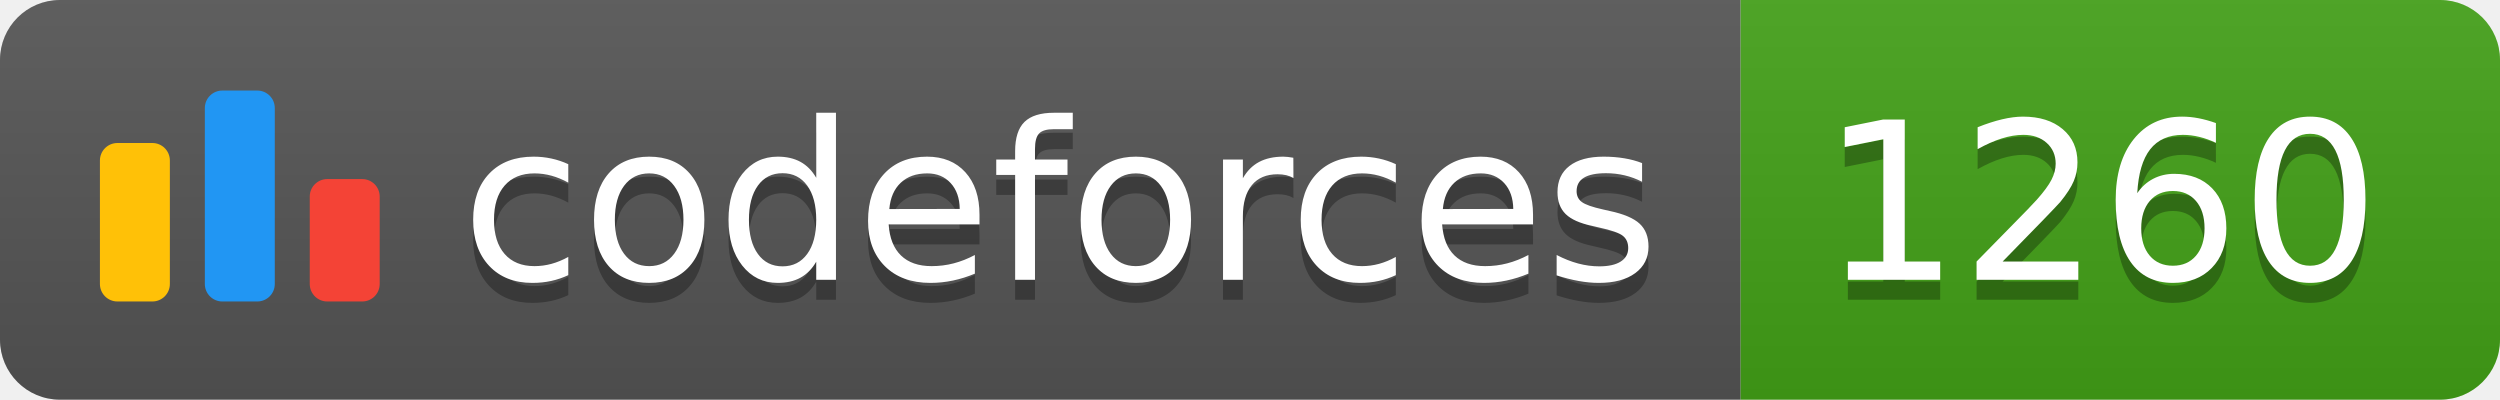
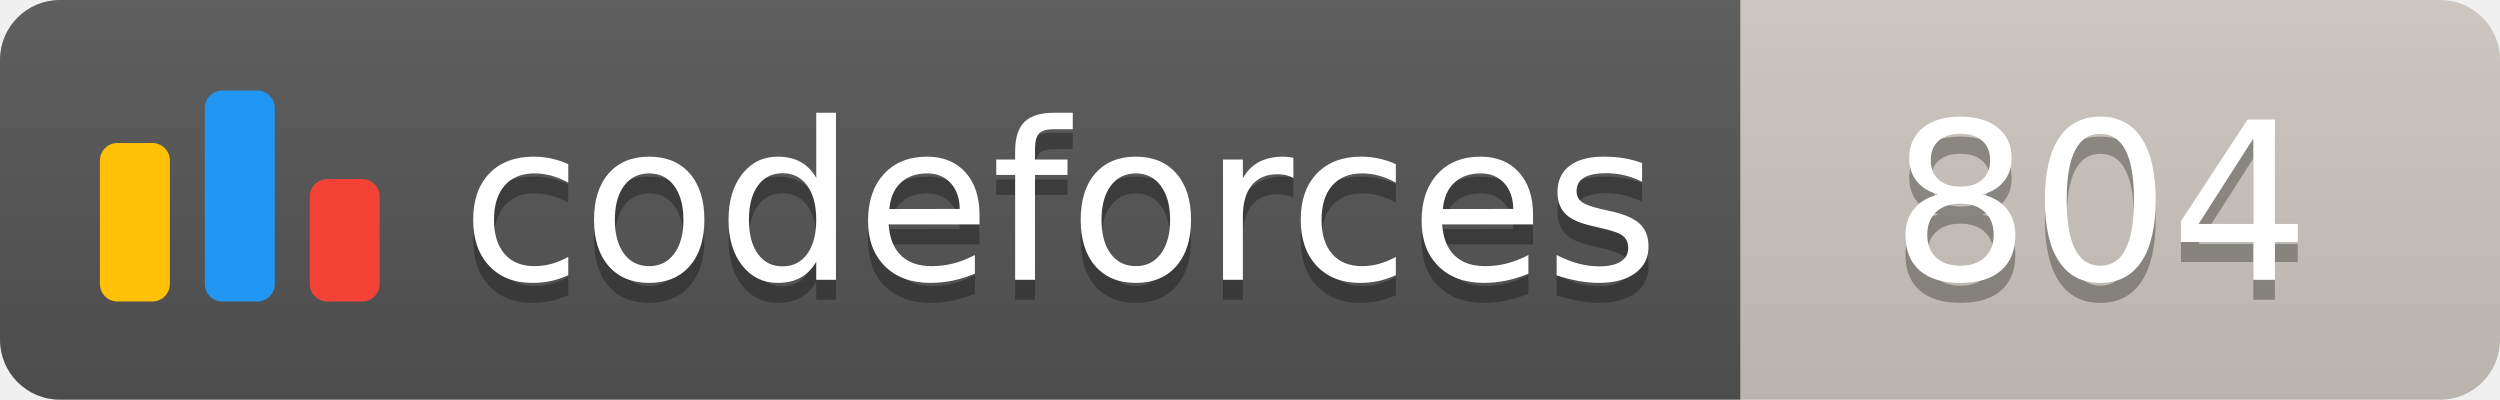
<svg xmlns="http://www.w3.org/2000/svg" width="125.1" height="20">
  <linearGradient id="smooth" x2="0" y2="100%">
    <stop offset="0" stop-color="#bbb" stop-opacity=".1" />
    <stop offset="1" stop-opacity=".1" />
  </linearGradient>
  <clipPath id="round">
    <rect width="125.1" height="20" rx="3" fill="#fff" />
  </clipPath>
  <g clip-path="url(#round)">
    <rect width="87.1" height="20" fill="#555" />
-     <rect x="87.1" width="38.0" height="20" fill="#43A217" />
+     <rect x="87.1" width="38.0" height="20" fill="#cec8c1" />
    <rect width="125.1" height="20" fill="url(#smooth)" />
  </g>
  <g fill="#fff" text-anchor="middle" font-family="DejaVu Sans,Verdana,Geneva,sans-serif" font-size="110">
    <svg x="5" y="3" class="logo" width="14" height="14" viewBox="0 0 32 25" fill="none">
      <rect y="6" width="8" height="18.125" rx="2" fill="#FFC107" />
      <rect x="24" y="10.125" width="8" height="14" rx="2" fill="#F44336" />
      <rect x="12" width="8" height="24.125" rx="2" fill="#2196F3" />
    </svg>
    <text x="530.5" y="150" fill="#010101" fill-opacity=".3" transform="scale(0.1)" textLength="601.0" lengthAdjust="spacing">codeforces
        </text>
    <text x="530.5" y="140" transform="scale(0.1)" textLength="601.0" lengthAdjust="spacing">codeforces</text>
-     <text x="1051.0" y="150" fill="#010101" fill-opacity=".3" transform="scale(0.1)" textLength="280.0" lengthAdjust="spacing">1260
+     <text x="1051.0" y="150" fill="#010101" fill-opacity=".3" transform="scale(0.1)" textLength="280.0" lengthAdjust="spacing">804
        </text>
-     <text x="1051.0" y="140" transform="scale(0.1)" textLength="280.0" lengthAdjust="spacing">1260</text>
+     <text x="1051.0" y="140" transform="scale(0.1)" textLength="280.0" lengthAdjust="spacing">804</text>
  </g>
</svg>
